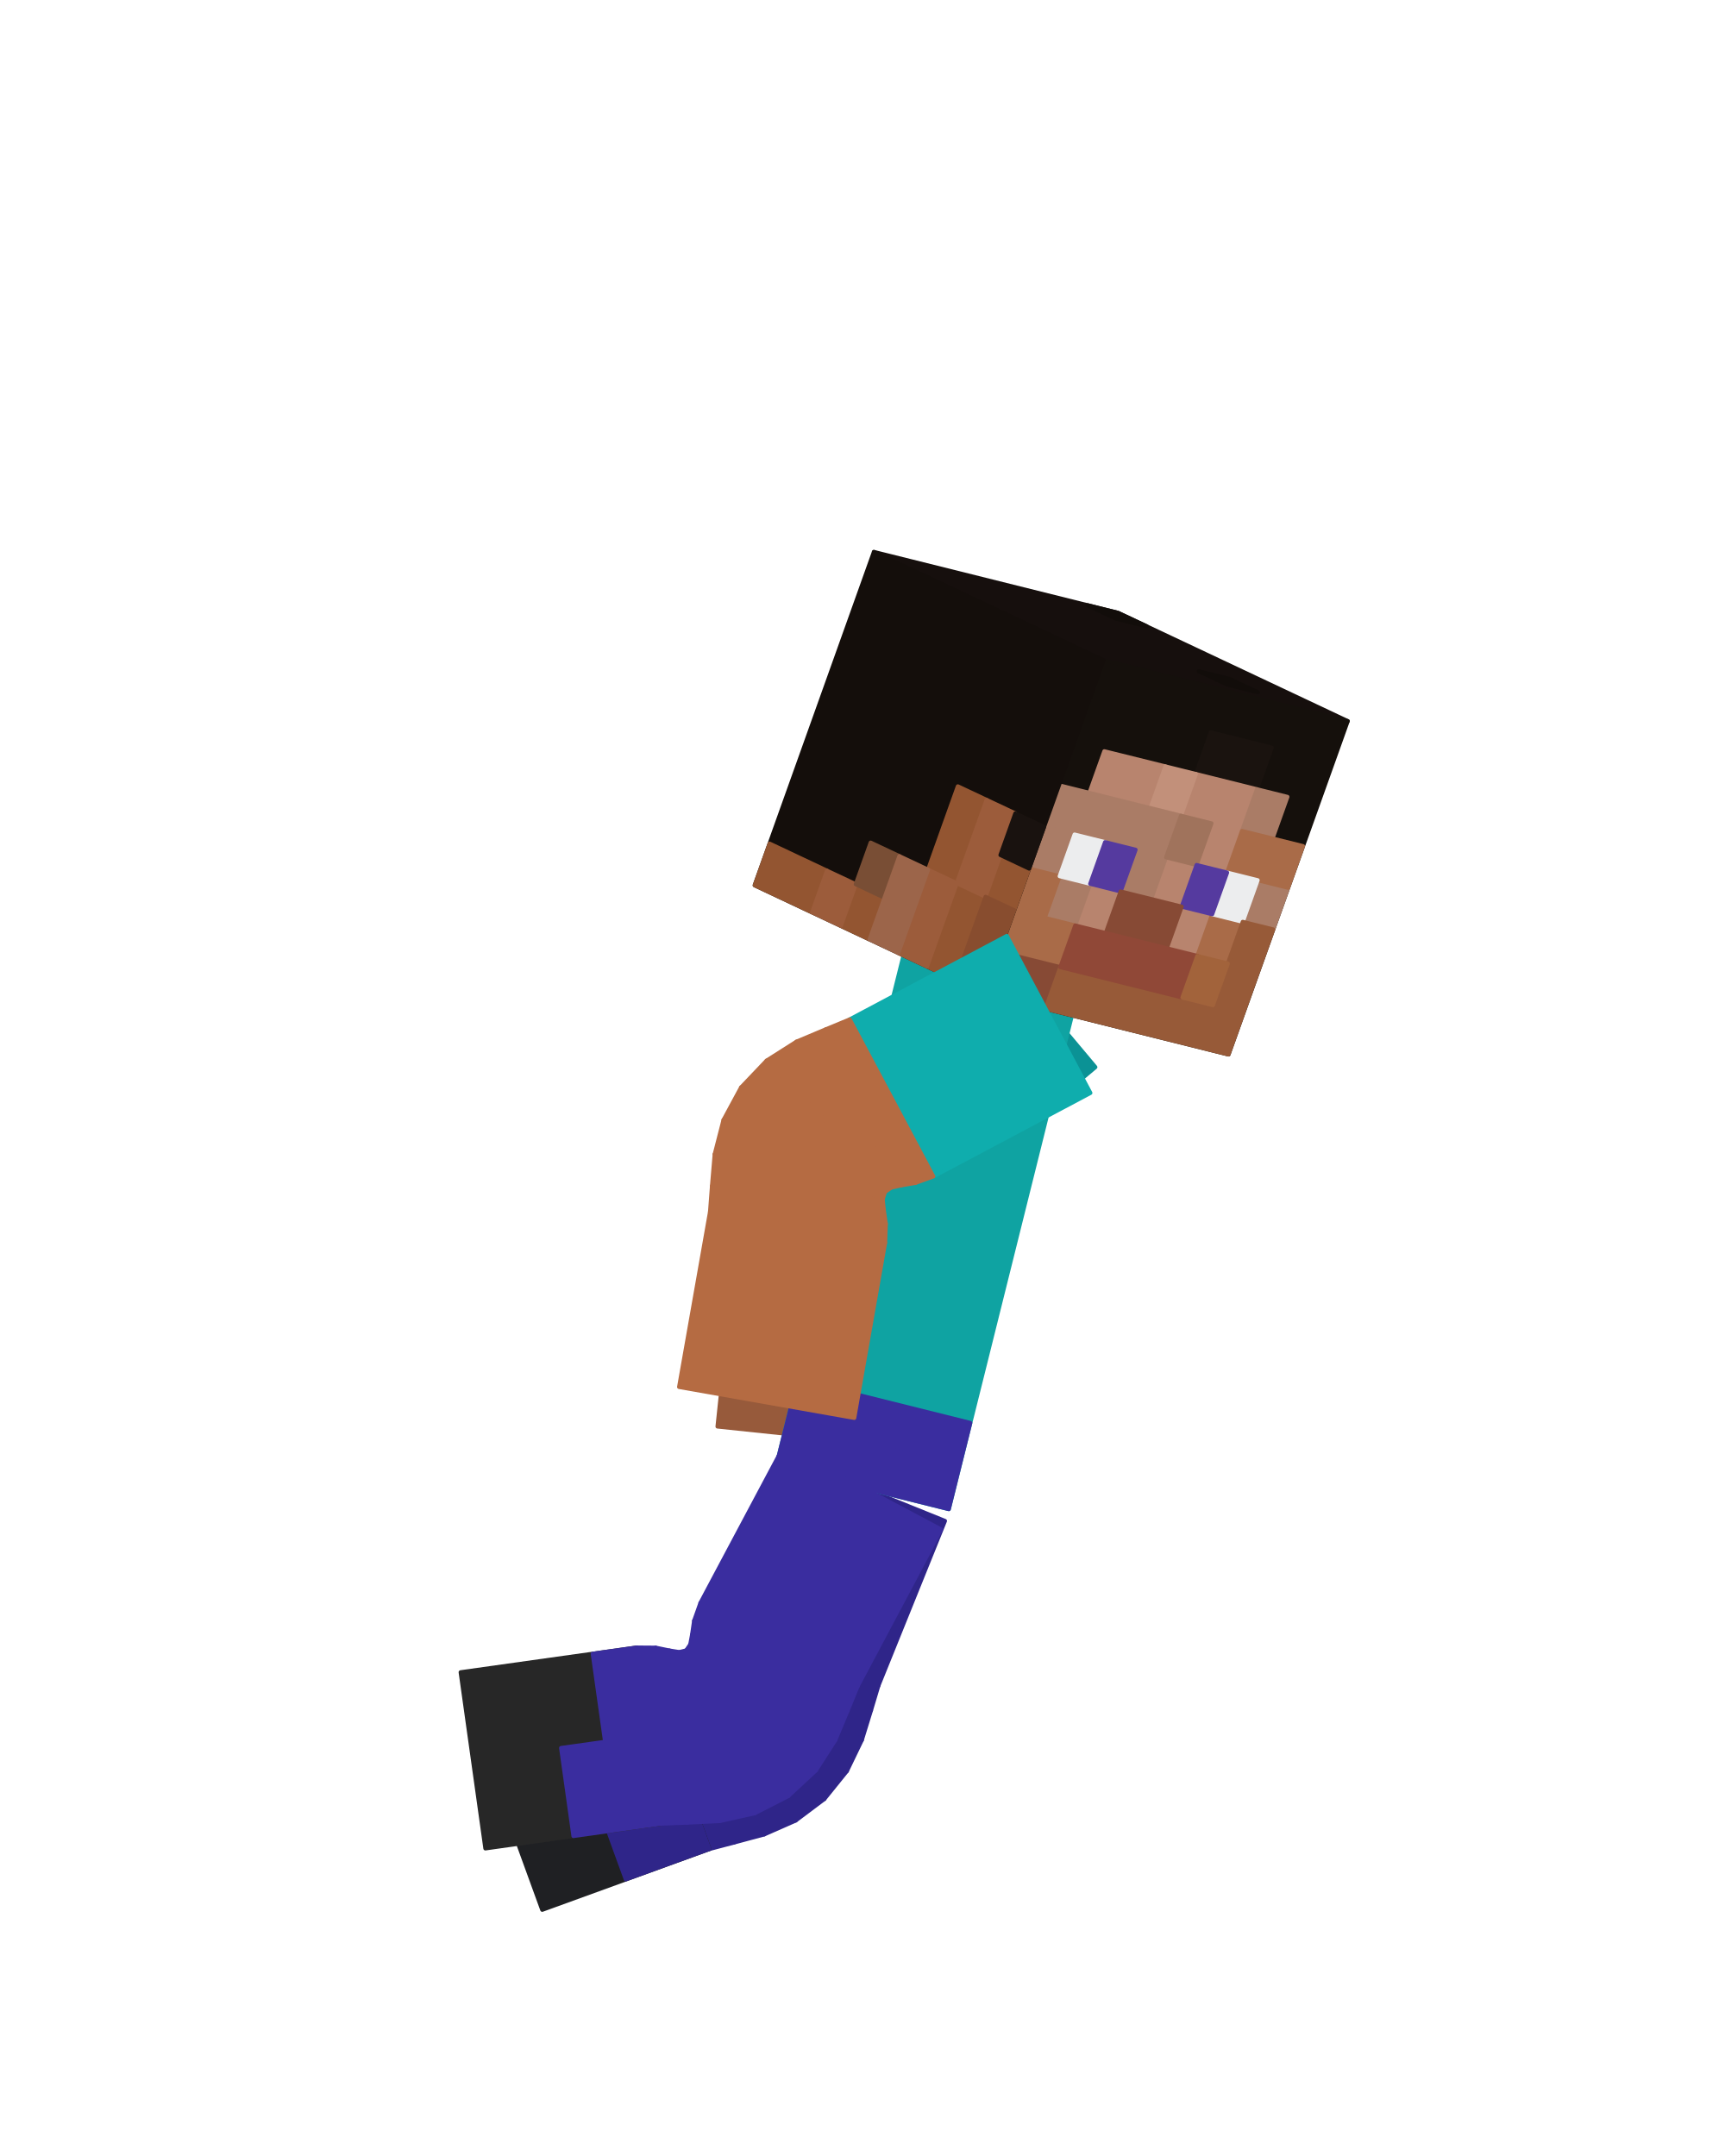
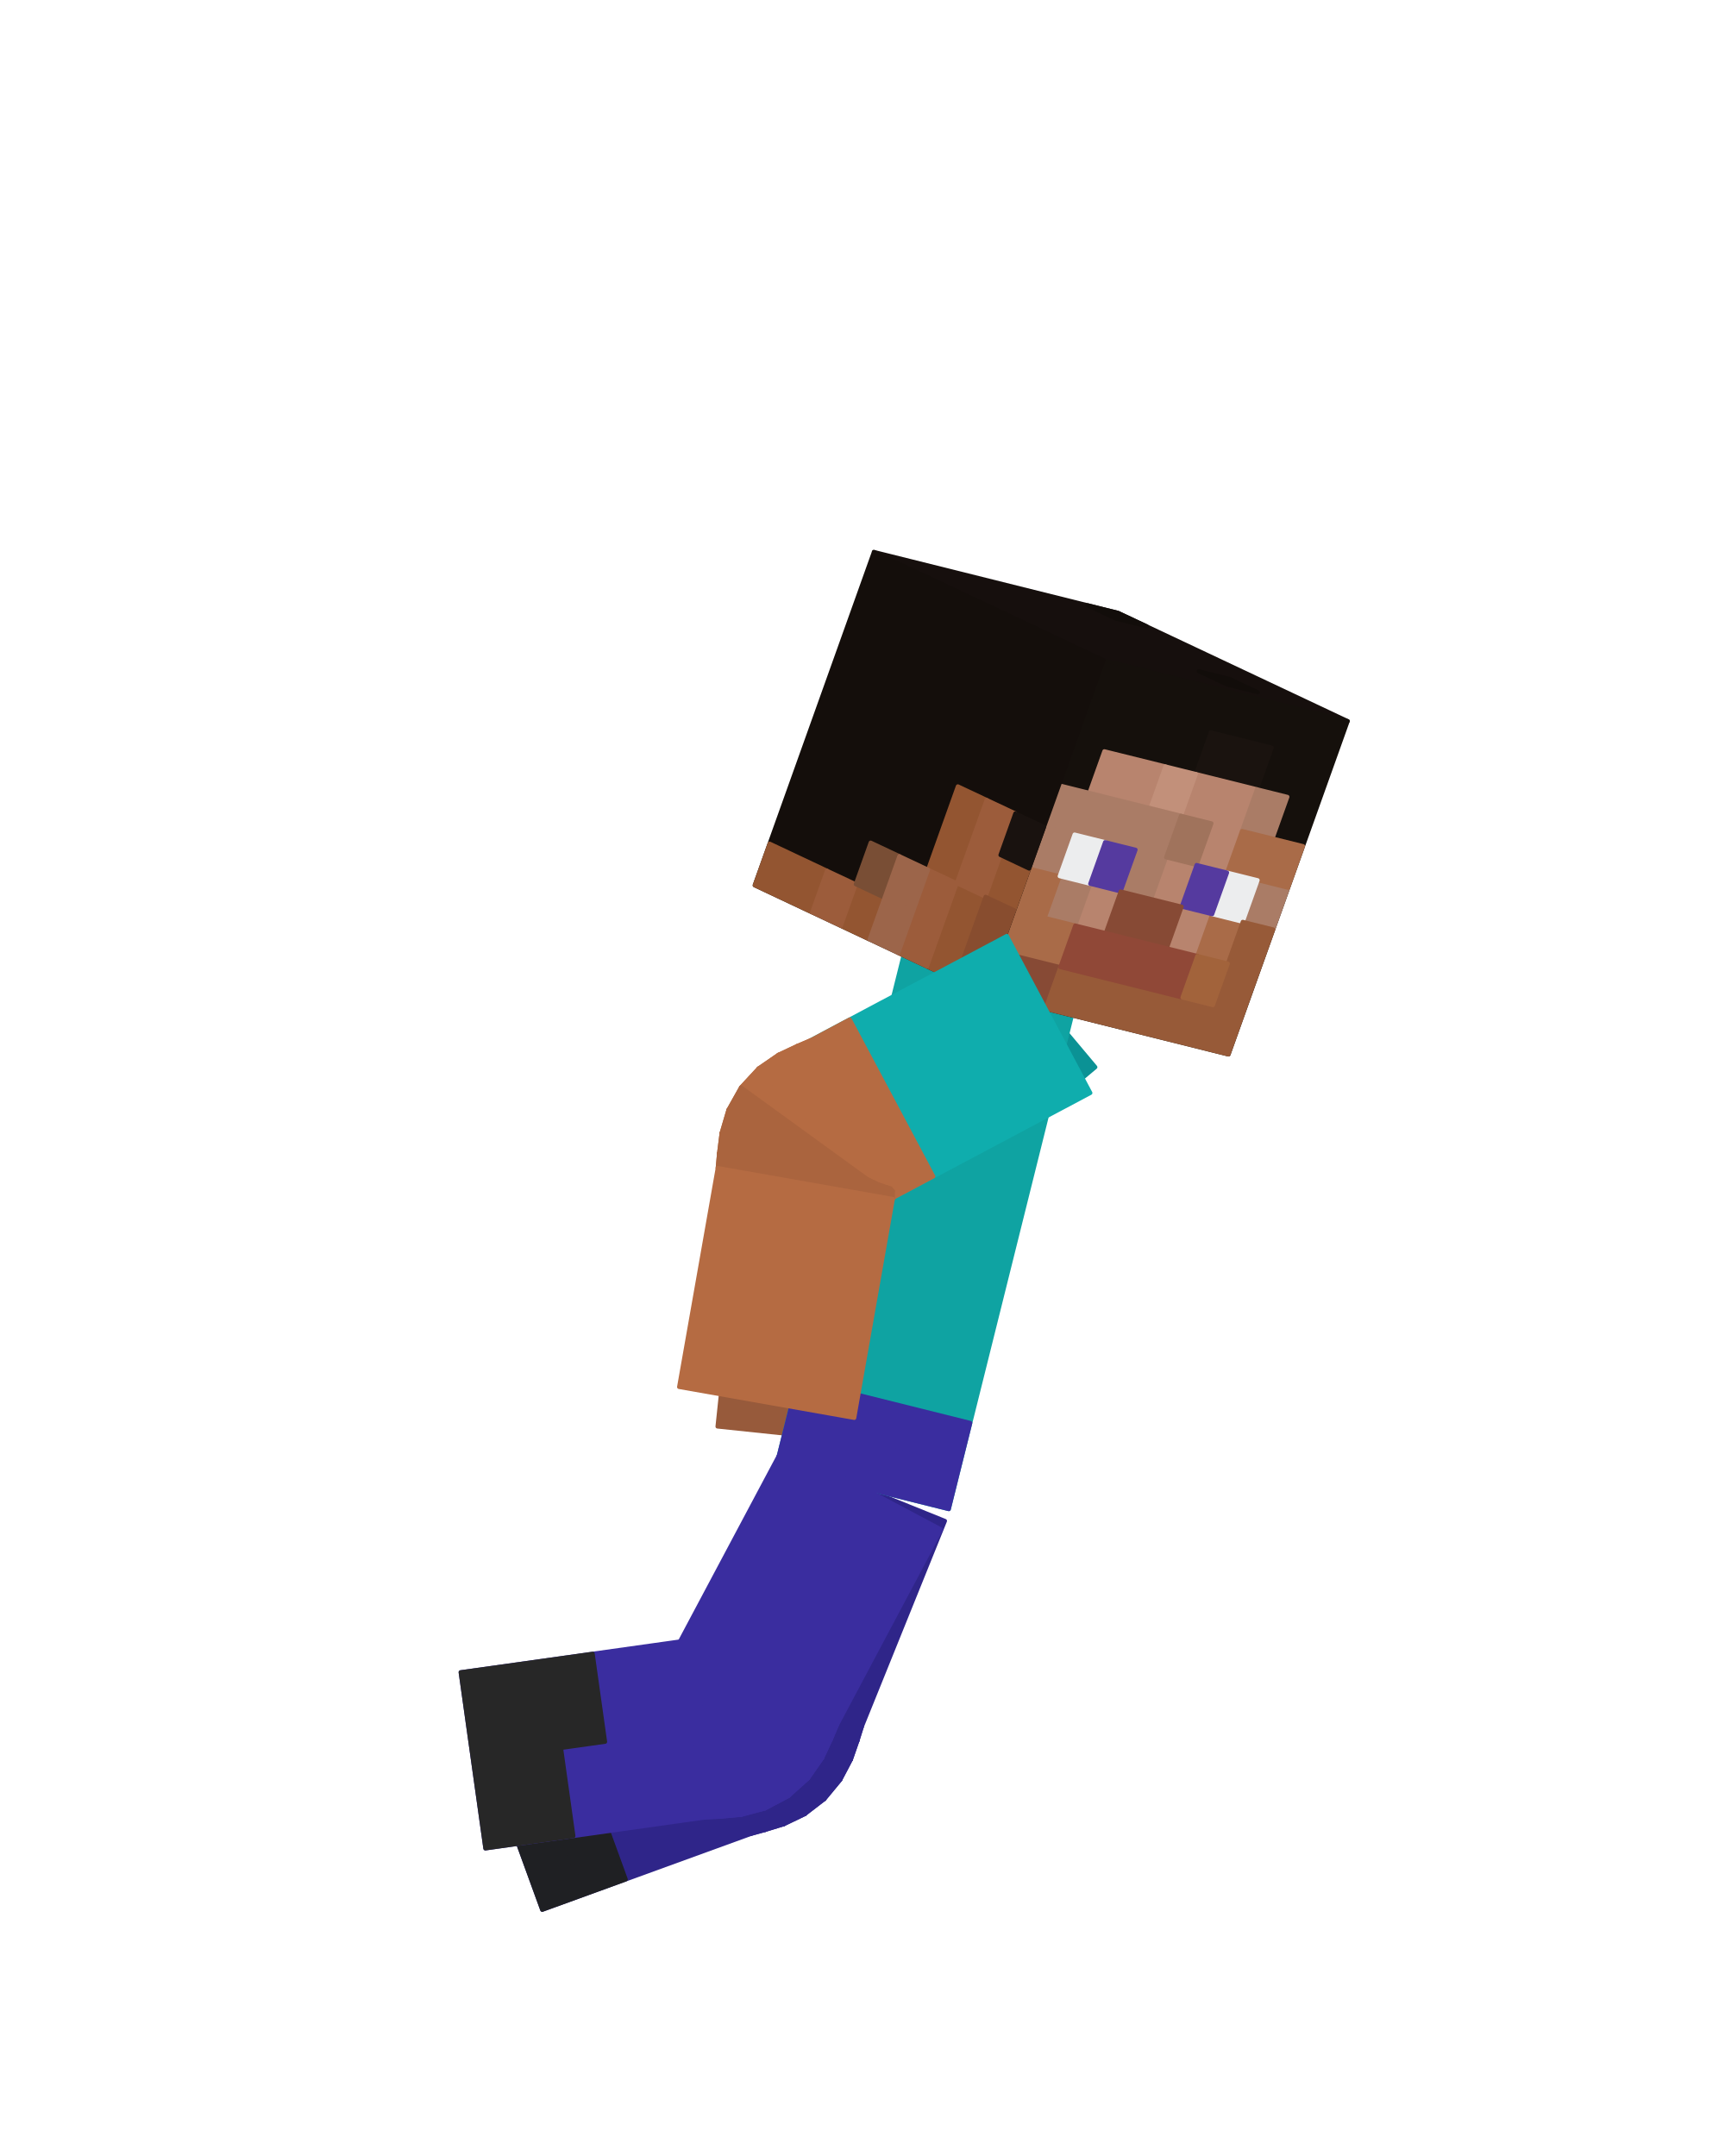
<svg xmlns="http://www.w3.org/2000/svg" viewBox="0 0 256 320" width="256" height="320" role="img" aria-labelledby="jump-crouch-title">
  <g id="steve">
    <g id="arm-left" aria-label="Left upper arm">
      <g class="face" data-face="nx">
-         <path fill="#0b9295" stroke="#0b9295" stroke-width=".6" stroke-linejoin="round" d="M145.59 138.16L162.56 158.39L142.34 175.36L125.37 155.13Z" />
+         <path fill="#0b9295" stroke="#0b9295" stroke-width=".6" stroke-linejoin="round" d="M145.59 138.16L162.56 158.39L137.28 179.6L120.31 159.38Z" />
+         <path fill="#975a3b" stroke="#975a3b" stroke-width=".6" stroke-linejoin="round" d="M125.37 155.13L142.34 175.36L137.28 179.6L120.31 159.38Z" />
      </g>
    </g>
    <g id="elbow-left" aria-label="Left elbow">
      <g class="face" data-face="px">
-         <path fill="#975a3b" stroke="#975a3b" stroke-width=".6" stroke-linejoin="round" d="M142.34 175.36L125.37 155.13L122.3 157.29L139.93 176.95Z" />
-       </g>
-       <g class="face" data-face="px">
-         <path fill="#975a3b" stroke="#975a3b" stroke-width=".6" stroke-linejoin="round" d="M139.93 176.95L122.3 157.29L118.62 159.89L137.89 177.94Z" />
-       </g>
-       <g class="face" data-face="px">
-         <path fill="#975a3b" stroke="#975a3b" stroke-width=".6" stroke-linejoin="round" d="M137.89 177.94L118.62 159.89L115.02 163.29L136.36 178.84Z" />
-       </g>
-       <g class="face" data-face="px">
-         <path fill="#975a3b" stroke="#975a3b" stroke-width=".6" stroke-linejoin="round" d="M136.36 178.84L115.02 163.29L112.09 167.53L135.4 179.93Z" />
-       </g>
-       <g class="face" data-face="px">
-         <path fill="#8d5437" stroke="#8d5437" stroke-width=".6" stroke-linejoin="round" d="M135.4 179.93L112.09 167.53L110.21 172.33L135.03 181.33Z" />
-       </g>
-       <g class="face" data-face="px">
-         <path fill="#8d5437" stroke="#8d5437" stroke-width=".6" stroke-linejoin="round" d="M135.03 181.33L110.21 172.33L109.4 177.22L135.14 183.11Z" />
-       </g>
-       <g class="face" data-face="px">
-         <path fill="#975a3b" stroke="#975a3b" stroke-width=".6" stroke-linejoin="round" d="M135.14 183.11L109.4 177.22L109.31 181.72L135.46 185.35Z" />
-       </g>
-       <g class="face" data-face="px">
-         <path fill="#975a3b" stroke="#975a3b" stroke-width=".6" stroke-linejoin="round" d="M135.46 185.35L109.31 181.72L109.24 185.48L135.49 188.24Z" />
+         <path fill="#975a3b" stroke="#975a3b" stroke-width=".6" stroke-linejoin="round" d="M137.28 179.6L120.31 159.38L118.61 160.6L136.24 180.25Z" />
+       </g>
+       <g class="face" data-face="px">
+         <path fill="#975a3b" stroke="#975a3b" stroke-width=".6" stroke-linejoin="round" d="M136.24 180.25L118.61 160.6L116.36 162.3L135.63 180.34Z" />
+       </g>
+       <g class="face" data-face="px">
+         <path fill="#975a3b" stroke="#975a3b" stroke-width=".6" stroke-linejoin="round" d="M135.63 180.34L116.36 162.3L114.05 164.62L135.38 180.17Z" />
+       </g>
+       <g class="face" data-face="px">
+         <path fill="#975a3b" stroke="#975a3b" stroke-width=".6" stroke-linejoin="round" d="M135.38 180.17L135.4 179.93L112.09 167.53L114.05 164.62Z" />
+       </g>
+       <g class="face" data-face="px">
+         <path fill="#8d5437" stroke="#8d5437" stroke-width=".6" stroke-linejoin="round" d="M135.4 179.93L135.59 179.78L110.77 170.78L112.09 167.53Z" />
+       </g>
+       <g class="face" data-face="px">
+         <path fill="#8d5437" stroke="#8d5437" stroke-width=".6" stroke-linejoin="round" d="M135.59 179.78L110.77 170.78L110.14 174.01L135.88 179.89Z" />
+       </g>
+       <g class="face" data-face="px">
+         <path fill="#8d5437" stroke="#8d5437" stroke-width=".6" stroke-linejoin="round" d="M135.88 179.89L110.14 174.01L109.99 176.82L136.14 180.45Z" />
+       </g>
+       <g class="face" data-face="px">
+         <path fill="#8d5437" stroke="#8d5437" stroke-width=".6" stroke-linejoin="round" d="M136.14 180.45L109.99 176.82L109.93 178.91L136.18 181.67Z" />
+       </g>
+       <g class="face" data-face="nx">
+         <path fill="#975a3b" stroke="#975a3b" stroke-width=".6" stroke-linejoin="round" d="M120.31 159.38L118.61 160.6L136.24 180.25L137.28 179.6Z" />
+       </g>
+       <g class="face" data-face="nx">
+         <path fill="#975a3b" stroke="#975a3b" stroke-width=".6" stroke-linejoin="round" d="M118.61 160.6L116.36 162.3L135.63 180.34L136.24 180.25Z" />
+       </g>
+       <g class="face" data-face="nx">
+         <path fill="#975a3b" stroke="#975a3b" stroke-width=".6" stroke-linejoin="round" d="M116.36 162.3L114.05 164.62L135.38 180.17L135.63 180.34Z" />
+       </g>
+       <g class="face" data-face="nx">
+         <path fill="#975a3b" stroke="#975a3b" stroke-width=".6" stroke-linejoin="round" d="M114.05 164.62L112.09 167.53L135.4 179.93L135.38 180.17Z" />
+       </g>
+       <g class="face" data-face="nx">
+         <path fill="#975a3b" stroke="#975a3b" stroke-width=".6" stroke-linejoin="round" d="M112.09 167.53L110.77 170.78L135.59 179.78L135.4 179.93Z" />
+       </g>
+       <g class="face" data-face="nx">
+         <path fill="#975a3b" stroke="#975a3b" stroke-width=".6" stroke-linejoin="round" d="M110.77 170.78L110.14 174.01L135.88 179.89L135.59 179.78Z" />
+       </g>
+       <g class="face" data-face="nx">
+         <path fill="#975a3b" stroke="#975a3b" stroke-width=".6" stroke-linejoin="round" d="M110.14 174.01L109.99 176.82L136.14 180.45L135.88 179.89Z" />
+       </g>
+       <g class="face" data-face="nx">
+         <path fill="#975a3b" stroke="#975a3b" stroke-width=".6" stroke-linejoin="round" d="M109.99 176.82L109.93 178.91L136.18 181.67L136.14 180.45Z" />
      </g>
    </g>
    <g id="forearm-left" aria-label="Left forearm">
      <g class="face" data-face="nx">
-         <path fill="#975a3b" stroke="#975a3b" stroke-width=".6" stroke-linejoin="round" d="M109.24 185.48L135.49 188.24L132.73 214.49L106.48 211.73Z" />
+         <path fill="#975a3b" stroke="#975a3b" stroke-width=".6" stroke-linejoin="round" d="M109.93 178.91L136.18 181.67L132.73 214.49L106.48 211.73Z" />
      </g>
    </g>
    <g id="leg-left" aria-label="Left thigh">
      <g class="face" data-face="nx">
-         <path fill="#2f2589" stroke="#2f2589" stroke-width=".6" stroke-linejoin="round" d="M115.76 215.86L140.24 225.74L130.35 250.22L105.87 240.33Z" />
+         <path fill="#2f2589" stroke="#2f2589" stroke-width=".6" stroke-linejoin="round" d="M115.76 215.86L140.24 225.74L127.88 256.34L103.4 246.45Z" />
      </g>
    </g>
    <g id="knee-left" aria-label="Left knee">
      <g class="face" data-face="px">
-         <path fill="#2f2589" stroke="#2f2589" stroke-width=".6" stroke-linejoin="round" d="M130.35 250.22L105.87 240.33L105.15 243.09L129.26 253.86Z" />
-       </g>
-       <g class="face" data-face="px">
-         <path fill="#2f2589" stroke="#2f2589" stroke-width=".6" stroke-linejoin="round" d="M129.26 253.86L105.15 243.09L104.93 245.27L127.9 258.27Z" />
-       </g>
-       <g class="face" data-face="px">
-         <path fill="#2f2589" stroke="#2f2589" stroke-width=".6" stroke-linejoin="round" d="M127.9 258.27L104.93 245.27L104.64 246.91L125.68 262.87Z" />
-       </g>
-       <g class="face" data-face="px">
-         <path fill="#2f2589" stroke="#2f2589" stroke-width=".6" stroke-linejoin="round" d="M125.68 262.87L104.64 246.91L104 248.02L122.34 267.01Z" />
-       </g>
-       <g class="face" data-face="px">
-         <path fill="#2f2589" stroke="#2f2589" stroke-width=".6" stroke-linejoin="round" d="M122.34 267.01L104 248.02L102.86 248.63L118.08 270.21Z" />
-       </g>
-       <g class="face" data-face="px">
-         <path fill="#2f2589" stroke="#2f2589" stroke-width=".6" stroke-linejoin="round" d="M118.08 270.21L102.86 248.63L101.22 248.86L113.41 272.27Z" />
-       </g>
-       <g class="face" data-face="px">
-         <path fill="#2f2589" stroke="#2f2589" stroke-width=".6" stroke-linejoin="round" d="M113.41 272.27L101.22 248.86L99.03 249L108.95 273.47Z" />
-       </g>
-       <g class="face" data-face="px">
-         <path fill="#2f2589" stroke="#2f2589" stroke-width=".6" stroke-linejoin="round" d="M108.95 273.47L99.03 249L96.25 249.63L105.28 274.44Z" />
+         <path fill="#2f2589" stroke="#2f2589" stroke-width=".6" stroke-linejoin="round" d="M127.88 256.34L103.4 246.45L103.13 247.61L127.24 258.38Z" />
+       </g>
+       <g class="face" data-face="px">
+         <path fill="#2f2589" stroke="#2f2589" stroke-width=".6" stroke-linejoin="round" d="M127.24 258.38L103.13 247.61L103.3 248.14L126.28 261.14Z" />
+       </g>
+       <g class="face" data-face="px">
+         <path fill="#2f2589" stroke="#2f2589" stroke-width=".6" stroke-linejoin="round" d="M126.28 261.14L103.3 248.14L103.65 248.22L124.68 264.18Z" />
+       </g>
+       <g class="face" data-face="px">
+         <path fill="#2f2589" stroke="#2f2589" stroke-width=".6" stroke-linejoin="round" d="M124.68 264.18L103.65 248.22L104 248.02L122.34 267.01Z" />
+       </g>
+       <g class="face" data-face="px">
+         <path fill="#2f2589" stroke="#2f2589" stroke-width=".6" stroke-linejoin="round" d="M122.34 267.01L104 248.02L104.21 247.68L119.42 269.26Z" />
+       </g>
+       <g class="face" data-face="px">
+         <path fill="#2f2589" stroke="#2f2589" stroke-width=".6" stroke-linejoin="round" d="M119.42 269.26L104.21 247.68L104.14 247.33L116.33 270.75Z" />
+       </g>
+       <g class="face" data-face="px">
+         <path fill="#2f2589" stroke="#2f2589" stroke-width=".6" stroke-linejoin="round" d="M116.33 270.75L104.14 247.33L103.62 247.14L113.54 271.61Z" />
+       </g>
+       <g class="face" data-face="px">
+         <path fill="#2f2589" stroke="#2f2589" stroke-width=".6" stroke-linejoin="round" d="M113.54 271.61L103.62 247.14L102.45 247.37L111.48 272.18Z" />
+       </g>
+       <g class="face" data-face="nx">
+         <path fill="#2f2589" stroke="#2f2589" stroke-width=".6" stroke-linejoin="round" d="M103.62 247.14L102.45 247.37L111.48 272.18L113.54 271.61Z" />
+       </g>
+       <g class="face" data-face="nx">
+         <path fill="#2f2589" stroke="#2f2589" stroke-width=".6" stroke-linejoin="round" d="M104.14 247.33L103.62 247.14L113.54 271.61L116.33 270.75Z" />
+       </g>
+       <g class="face" data-face="nx">
+         <path fill="#2f2589" stroke="#2f2589" stroke-width=".6" stroke-linejoin="round" d="M104.21 247.68L119.42 269.26L116.33 270.75L104.14 247.33Z" />
+       </g>
+       <g class="face" data-face="nx">
+         <path fill="#2f2589" stroke="#2f2589" stroke-width=".6" stroke-linejoin="round" d="M104 248.02L122.34 267.01L119.42 269.26L104.21 247.68Z" />
+       </g>
+       <g class="face" data-face="nx">
+         <path fill="#2f2589" stroke="#2f2589" stroke-width=".6" stroke-linejoin="round" d="M103.65 248.22L124.68 264.18L122.34 267.01L104 248.02Z" />
+       </g>
+       <g class="face" data-face="nx">
+         <path fill="#2f2589" stroke="#2f2589" stroke-width=".6" stroke-linejoin="round" d="M103.3 248.14L126.28 261.14L124.68 264.18L103.65 248.22Z" />
+       </g>
+       <g class="face" data-face="nx">
+         <path fill="#2f2589" stroke="#2f2589" stroke-width=".6" stroke-linejoin="round" d="M103.13 247.61L103.3 248.14L126.28 261.14L127.24 258.38Z" />
+       </g>
+       <g class="face" data-face="nx">
+         <path fill="#2f2589" stroke="#2f2589" stroke-width=".6" stroke-linejoin="round" d="M103.4 246.45L103.13 247.61L127.24 258.38L127.88 256.34Z" />
      </g>
    </g>
    <g id="shin-left" aria-label="Left shin">
      <g class="face" data-face="nx">
-         <path fill="#1f2023" stroke="#1f2023" stroke-width=".6" stroke-linejoin="round" d="M96.25 249.63L105.28 274.44L80.47 283.46L71.44 258.66Z" />
-         <path fill="#2f2589" stroke="#2f2589" stroke-width=".6" stroke-linejoin="round" d="M96.25 249.63L105.28 274.44L99.07 276.69L90.04 251.88ZM94.56 264.29L99.07 276.69L92.87 278.95L88.36 266.55Z" />
+         <path fill="#2f2589" stroke="#2f2589" stroke-width=".6" stroke-linejoin="round" d="M102.45 247.37L111.48 272.18L80.47 283.46L71.44 258.66Z" />
+         <path fill="#1f2023" stroke="#1f2023" stroke-width=".6" stroke-linejoin="round" d="M90.04 251.88L94.56 264.29L88.36 266.55L83.84 254.14ZM83.84 254.14L92.87 278.95L86.67 281.21L77.64 256.4ZM77.64 256.4L86.67 281.21L80.47 283.46L71.44 258.66Z" />
      </g>
    </g>
    <g id="torso" aria-label="Torso">
      <g class="face" data-face="nx">
        <path fill="#0fa3a2" stroke="#0fa3a2" stroke-width=".6" stroke-linejoin="round" d="M134.35 140.76L159.97 147.15L140.81 223.99L115.19 217.61Z" />
        <path fill="#3a2d9f" stroke="#3a2d9f" stroke-width=".6" stroke-linejoin="round" d="M118.39 204.8L144 211.19L142.4 217.59L116.79 211.2ZM116.79 211.2L142.4 217.59L140.81 223.99L115.19 217.61Z" />
      </g>
    </g>
    <g id="head" aria-label="Head">
      <g class="face" data-face="top">
        <path fill="#160f0d" stroke="#160f0d" stroke-width=".6" stroke-linejoin="round" d="M129.69 81.92L165.92 90.96L200.01 107.03L163.79 98Z" />
        <path fill="#120d0a" stroke="#120d0a" stroke-width=".6" stroke-linejoin="round" d="M161.39 89.83L165.92 90.96L170.18 92.96L165.65 91.84ZM177.9 99.62L182.43 100.75L186.69 102.76L182.17 101.63Z" />
      </g>
      <g class="face" data-face="front">
        <path fill="#15100c" stroke="#15100c" stroke-width=".6" stroke-linejoin="round" d="M163.79 98L200.01 107.03L182.32 156.51L146.1 147.47Z" />
        <path fill="#1a130f" stroke="#1a130f" stroke-width=".6" stroke-linejoin="round" d="M179.69 108.7L188.74 110.96L186.53 117.14L177.48 114.88Z" />
        <path fill="#b8846e" stroke="#b8846e" stroke-width=".6" stroke-linejoin="round" d="M163.89 111.5L172.95 113.75L170.74 119.94L161.68 117.68ZM177.48 114.88L186.53 117.14L184.32 123.33L175.26 121.07ZM179.79 122.2L184.32 123.33L182.11 129.51L177.58 128.38ZM173.05 127.25L177.58 128.38L175.37 134.57L170.84 133.44ZM161.79 131.18L166.31 132.31L164.1 138.49L159.57 137.36ZM175.37 134.57L179.9 135.69L177.69 141.88L173.16 140.75Z" />
        <path fill="#c2907a" stroke="#c2907a" stroke-width=".6" stroke-linejoin="round" d="M172.95 113.75L177.48 114.88L175.26 121.07L170.74 119.94Z" />
        <path fill="#aa7c66" stroke="#aa7c66" stroke-width=".6" stroke-linejoin="round" d="M186.53 117.14L191.06 118.27L188.85 124.45L184.32 123.33ZM157.15 116.55L175.26 121.07L173.05 127.25L154.94 122.74ZM154.94 122.74L159.47 123.86L157.26 130.05L152.73 128.92ZM168.53 126.12L173.05 127.25L170.84 133.44L166.31 132.31ZM186.64 130.64L191.17 131.77L188.96 137.95L184.43 136.82ZM157.26 130.05L161.79 131.18L159.57 137.36L155.05 136.23Z" />
        <path fill="#a0735c" stroke="#a0735c" stroke-width=".6" stroke-linejoin="round" d="M175.26 121.07L179.79 122.2L177.58 128.38L173.05 127.25Z" />
        <path fill="#a96b48" stroke="#a96b48" stroke-width=".6" stroke-linejoin="round" d="M184.32 123.33L193.38 125.58L191.17 131.77L182.11 129.51ZM152.73 128.92L157.26 130.05L155.05 136.23L150.52 135.1ZM179.9 135.69L184.43 136.82L182.22 143.01L177.69 141.88ZM150.52 135.1L159.57 137.36L157.36 143.55L148.31 141.29Z" />
        <path fill="#ecedee" stroke="#ecedee" stroke-width=".6" stroke-linejoin="round" d="M159.47 123.86L164 124.99L161.79 131.18L157.26 130.05ZM182.11 129.51L186.64 130.64L184.43 136.82L179.9 135.69Z" />
        <path fill="#553a9f" stroke="#553a9f" stroke-width=".6" stroke-linejoin="round" d="M164 124.99L168.53 126.12L166.31 132.31L161.79 131.18ZM177.58 128.38L182.11 129.51L179.9 135.69L175.37 134.57Z" />
        <path fill="#874a35" stroke="#874a35" stroke-width=".6" stroke-linejoin="round" d="M166.31 132.31L175.37 134.57L173.16 140.75L164.1 138.49ZM148.31 141.29L157.36 143.55L155.15 149.73L146.1 147.47Z" />
        <path fill="#975a38" stroke="#975a38" stroke-width=".6" stroke-linejoin="round" d="M184.43 136.82L188.96 137.95L186.74 144.14L182.22 143.01ZM182.22 143.01L186.74 144.14L184.53 150.32L180 149.19ZM157.36 143.55L184.53 150.32L182.32 156.51L155.15 149.73Z" />
        <path fill="#904837" stroke="#904837" stroke-width=".6" stroke-linejoin="round" d="M159.57 137.36L177.69 141.88L175.48 148.06L157.36 143.55Z" />
        <path fill="#a2633b" stroke="#a2633b" stroke-width=".6" stroke-linejoin="round" d="M177.69 141.88L182.22 143.01L180 149.19L175.48 148.06Z" />
      </g>
      <g class="face" data-face="nx">
        <path fill="#140e0b" stroke="#140e0b" stroke-width=".6" stroke-linejoin="round" d="M129.69 81.92L163.79 98L146.1 147.47L112 131.4Z" />
        <path fill="#935531" stroke="#935531" stroke-width=".6" stroke-linejoin="round" d="M142.15 116.71L146.42 118.72L144.21 124.9L139.94 122.89ZM139.94 122.89L144.21 124.9L141.99 131.09L137.73 129.08ZM148.47 126.91L152.73 128.92L150.52 135.1L146.26 133.1ZM141.99 131.09L146.26 133.1L144.04 139.28L139.78 137.27ZM114.21 125.21L122.73 129.23L120.52 135.42L112 131.4ZM127 131.24L131.26 133.25L129.05 139.44L124.79 137.43ZM139.78 137.27L144.04 139.28L141.83 145.46L137.57 143.46Z" />
        <path fill="#9c5c3b" stroke="#9c5c3b" stroke-width=".6" stroke-linejoin="round" d="M146.42 118.72L150.68 120.73L148.47 126.91L144.21 124.9ZM144.21 124.9L148.47 126.91L146.26 133.1L141.99 131.09ZM137.73 129.08L141.99 131.09L139.78 137.27L135.52 135.26ZM122.73 129.23L127 131.24L124.79 137.43L120.52 135.42ZM135.52 135.26L139.78 137.27L137.57 143.46L133.31 141.45Z" />
        <path fill="#19120f" stroke="#19120f" stroke-width=".6" stroke-linejoin="round" d="M150.68 120.73L154.94 122.74L152.73 128.92L148.47 126.91Z" />
        <path fill="#794e35" stroke="#794e35" stroke-width=".6" stroke-linejoin="round" d="M129.21 125.06L133.47 127.07L131.26 133.25L127 131.24Z" />
        <path fill="#9c654a" stroke="#9c654a" stroke-width=".6" stroke-linejoin="round" d="M133.47 127.07L137.73 129.08L135.52 135.26L131.26 133.25ZM131.26 133.25L135.52 135.26L133.31 141.45L129.05 139.44Z" />
        <path fill="#884d2f" stroke="#884d2f" stroke-width=".6" stroke-linejoin="round" d="M146.26 133.1L150.52 135.1L148.31 141.29L144.04 139.28ZM144.04 139.28L148.31 141.29L146.1 147.47L141.83 145.46Z" />
      </g>
    </g>
    <g id="shin-right" aria-label="Right shin">
      <g class="face" data-face="nx">
-         <path fill="#272727" stroke="#272727" stroke-width=".6" stroke-linejoin="round" d="M94.5 244.53L98.17 270.67L72.03 274.35L68.36 248.2Z" />
-         <path fill="#3a2d9f" stroke="#3a2d9f" stroke-width=".6" stroke-linejoin="round" d="M94.5 244.53L98.17 270.67L91.64 271.59L87.96 245.45ZM89.8 258.52L91.64 271.59L85.1 272.51L83.27 259.44Z" />
+         <path fill="#3a2d9f" stroke="#3a2d9f" stroke-width=".6" stroke-linejoin="round" d="M101.04 243.61L104.71 269.75L72.03 274.35L68.36 248.2Z" />
+         <path fill="#272727" stroke="#272727" stroke-width=".6" stroke-linejoin="round" d="M87.96 245.45L89.8 258.52L83.27 259.44L81.43 246.37ZM81.43 246.37L85.1 272.51L78.57 273.43L74.89 247.29ZM74.89 247.29L78.57 273.43L72.03 274.35L68.36 248.2Z" />
      </g>
    </g>
    <g id="leg-right" aria-label="Right thigh">
      <g class="face" data-face="nx">
-         <path fill="#3a2d9f" stroke="#3a2d9f" stroke-width=".6" stroke-linejoin="round" d="M116.35 214.6L139.65 227L127.26 250.31L103.95 237.91Z" />
+         <path fill="#3a2d9f" stroke="#3a2d9f" stroke-width=".6" stroke-linejoin="round" d="M116.35 214.6L139.65 227L124.16 256.13L100.85 243.74Z" />
      </g>
    </g>
    <g id="knee-right" aria-label="Right knee">
      <g class="face" data-face="px">
-         <path fill="#3a2d9f" stroke="#3a2d9f" stroke-width=".6" stroke-linejoin="round" d="M102.03 270.52L97.3 244.55L94.5 244.53L98.17 270.67Z" />
-       </g>
-       <g class="face" data-face="px">
-         <path fill="#3a2d9f" stroke="#3a2d9f" stroke-width=".6" stroke-linejoin="round" d="M106.81 270.29L99.34 244.97L97.3 244.55L102.03 270.52Z" />
-       </g>
-       <g class="face" data-face="px">
-         <path fill="#3a2d9f" stroke="#3a2d9f" stroke-width=".6" stroke-linejoin="round" d="M112.02 269.12L100.82 245.21L99.34 244.97L106.81 270.29Z" />
-       </g>
-       <g class="face" data-face="px">
-         <path fill="#3a2d9f" stroke="#3a2d9f" stroke-width=".6" stroke-linejoin="round" d="M116.98 266.58L101.84 244.95L100.82 245.21L112.02 269.12Z" />
-       </g>
-       <g class="face" data-face="px">
-         <path fill="#3a2d9f" stroke="#3a2d9f" stroke-width=".6" stroke-linejoin="round" d="M121.07 262.78L102.43 244.09L101.84 244.95L116.98 266.58Z" />
-       </g>
-       <g class="face" data-face="px">
-         <path fill="#3a2d9f" stroke="#3a2d9f" stroke-width=".6" stroke-linejoin="round" d="M123.95 258.3L102.71 242.61L102.43 244.09L121.07 262.78Z" />
-       </g>
-       <g class="face" data-face="px">
-         <path fill="#3a2d9f" stroke="#3a2d9f" stroke-width=".6" stroke-linejoin="round" d="M125.8 253.88L103.01 240.56L102.71 242.61L123.95 258.3Z" />
-       </g>
-       <g class="face" data-face="px">
-         <path fill="#3a2d9f" stroke="#3a2d9f" stroke-width=".6" stroke-linejoin="round" d="M127.26 250.31L103.95 237.91L103.01 240.56L125.8 253.88Z" />
+         <path fill="#3a2d9f" stroke="#3a2d9f" stroke-width=".6" stroke-linejoin="round" d="M106.9 269.64L102.17 243.67L101.04 243.61L104.71 269.75Z" />
+       </g>
+       <g class="face" data-face="px">
+         <path fill="#3a2d9f" stroke="#3a2d9f" stroke-width=".6" stroke-linejoin="round" d="M109.98 269.36L102.51 244.04L102.17 243.67L106.9 269.64Z" />
+       </g>
+       <g class="face" data-face="px">
+         <path fill="#3a2d9f" stroke="#3a2d9f" stroke-width=".6" stroke-linejoin="round" d="M113.51 268.42L102.32 244.51L102.51 244.04L109.98 269.36Z" />
+       </g>
+       <g class="face" data-face="px">
+         <path fill="#3a2d9f" stroke="#3a2d9f" stroke-width=".6" stroke-linejoin="round" d="M116.98 266.58L101.84 244.95L102.32 244.51L113.51 268.42Z" />
+       </g>
+       <g class="face" data-face="px">
+         <path fill="#3a2d9f" stroke="#3a2d9f" stroke-width=".6" stroke-linejoin="round" d="M119.9 263.95L101.26 245.25L101.84 244.95L116.98 266.58Z" />
+       </g>
+       <g class="face" data-face="px">
+         <path fill="#3a2d9f" stroke="#3a2d9f" stroke-width=".6" stroke-linejoin="round" d="M121.99 260.95L100.75 245.27L101.26 245.25L119.9 263.95Z" />
+       </g>
+       <g class="face" data-face="px">
+         <path fill="#3a2d9f" stroke="#3a2d9f" stroke-width=".6" stroke-linejoin="round" d="M123.3 258.16L100.51 244.83L100.75 245.27L121.99 260.95Z" />
+       </g>
+       <g class="face" data-face="px">
+         <path fill="#3a2d9f" stroke="#3a2d9f" stroke-width=".6" stroke-linejoin="round" d="M124.16 256.13L100.85 243.74L100.51 244.83L123.3 258.16Z" />
+       </g>
+       <g class="face" data-face="nx">
+         <path fill="#3a2d9f" stroke="#3a2d9f" stroke-width=".6" stroke-linejoin="round" d="M100.85 243.74L100.51 244.83L123.3 258.16L124.16 256.13Z" />
+       </g>
+       <g class="face" data-face="nx">
+         <path fill="#3a2d9f" stroke="#3a2d9f" stroke-width=".6" stroke-linejoin="round" d="M100.51 244.83L100.75 245.27L121.99 260.95L123.3 258.16Z" />
+       </g>
+       <g class="face" data-face="nx">
+         <path fill="#3a2d9f" stroke="#3a2d9f" stroke-width=".6" stroke-linejoin="round" d="M100.75 245.27L121.99 260.95L119.9 263.95L101.26 245.25Z" />
+       </g>
+       <g class="face" data-face="nx">
+         <path fill="#3a2d9f" stroke="#3a2d9f" stroke-width=".6" stroke-linejoin="round" d="M101.26 245.25L119.9 263.95L116.98 266.58L101.84 244.95Z" />
+       </g>
+       <g class="face" data-face="nx">
+         <path fill="#3a2d9f" stroke="#3a2d9f" stroke-width=".6" stroke-linejoin="round" d="M101.84 244.95L116.98 266.58L113.51 268.42L102.32 244.51Z" />
+       </g>
+       <g class="face" data-face="nx">
+         <path fill="#3a2d9f" stroke="#3a2d9f" stroke-width=".6" stroke-linejoin="round" d="M102.32 244.51L113.51 268.42L109.98 269.36L102.51 244.04Z" />
+       </g>
+       <g class="face" data-face="nx">
+         <path fill="#3a2d9f" stroke="#3a2d9f" stroke-width=".6" stroke-linejoin="round" d="M102.51 244.04L102.17 243.67L106.9 269.64L109.98 269.36Z" />
+       </g>
+       <g class="face" data-face="nx">
+         <path fill="#3a2d9f" stroke="#3a2d9f" stroke-width=".6" stroke-linejoin="round" d="M102.17 243.67L101.04 243.61L104.71 269.75L106.9 269.64Z" />
      </g>
    </g>
    <g id="arm-right" aria-label="Right upper arm">
      <g class="face" data-face="nx">
-         <path fill="#0fadad" stroke="#0fadad" stroke-width=".6" stroke-linejoin="round" d="M149.42 138.91L161.82 162.22L138.51 174.61L126.11 151.3Z" />
+         <path fill="#0fadad" stroke="#0fadad" stroke-width=".6" stroke-linejoin="round" d="M149.42 138.91L161.82 162.22L132.68 177.71L120.29 154.4Z" />
+         <path fill="#b56b42" stroke="#b56b42" stroke-width=".6" stroke-linejoin="round" d="M126.11 151.3L138.51 174.61L132.68 177.71L120.29 154.4Z" />
      </g>
    </g>
    <g id="elbow-right" aria-label="Right elbow">
      <g class="face" data-face="px">
-         <path fill="#b56b42" stroke="#b56b42" stroke-width=".6" stroke-linejoin="round" d="M138.51 174.61L126.11 151.3L122.56 152.77L135.86 175.57Z" />
-       </g>
-       <g class="face" data-face="px">
-         <path fill="#b56b42" stroke="#b56b42" stroke-width=".6" stroke-linejoin="round" d="M135.86 175.57L122.56 152.77L118.21 154.6L133.77 175.93Z" />
-       </g>
-       <g class="face" data-face="px">
-         <path fill="#b56b42" stroke="#b56b42" stroke-width=".6" stroke-linejoin="round" d="M133.77 175.93L118.21 154.6L113.77 157.42L132.26 176.27Z" />
-       </g>
-       <g class="face" data-face="px">
-         <path fill="#b56b42" stroke="#b56b42" stroke-width=".6" stroke-linejoin="round" d="M132.26 176.27L113.77 157.42L109.98 161.4L131.34 176.91Z" />
-       </g>
-       <g class="face" data-face="px">
-         <path fill="#b56b42" stroke="#b56b42" stroke-width=".6" stroke-linejoin="round" d="M131.34 176.91L109.98 161.4L107.37 166.23L131 177.99Z" />
-       </g>
-       <g class="face" data-face="px">
-         <path fill="#b56b42" stroke="#b56b42" stroke-width=".6" stroke-linejoin="round" d="M131 177.99L107.37 166.23L106.06 171.32L131.15 179.53Z" />
-       </g>
-       <g class="face" data-face="px">
-         <path fill="#b56b42" stroke="#b56b42" stroke-width=".6" stroke-linejoin="round" d="M131.15 179.53L106.06 171.32L105.66 176.03L131.46 181.63Z" />
-       </g>
-       <g class="face" data-face="px">
-         <path fill="#b56b42" stroke="#b56b42" stroke-width=".6" stroke-linejoin="round" d="M131.46 181.63L105.66 176.03L105.37 179.86L131.36 184.45Z" />
+         <path fill="#b56b42" stroke="#b56b42" stroke-width=".6" stroke-linejoin="round" d="M132.68 177.71L120.29 154.4L118.29 155.26L131.58 178.07Z" />
+       </g>
+       <g class="face" data-face="px">
+         <path fill="#b56b42" stroke="#b56b42" stroke-width=".6" stroke-linejoin="round" d="M131.58 178.07L118.29 155.26L115.54 156.55L131.1 177.87Z" />
+       </g>
+       <g class="face" data-face="px">
+         <path fill="#b56b42" stroke="#b56b42" stroke-width=".6" stroke-linejoin="round" d="M131.1 177.87L131.08 177.42L112.59 158.58L115.54 156.55Z" />
+       </g>
+       <g class="face" data-face="px">
+         <path fill="#b56b42" stroke="#b56b42" stroke-width=".6" stroke-linejoin="round" d="M131.08 177.42L131.34 176.91L109.98 161.4L112.59 158.58Z" />
+       </g>
+       <g class="face" data-face="px">
+         <path fill="#b56b42" stroke="#b56b42" stroke-width=".6" stroke-linejoin="round" d="M131.34 176.91L131.74 176.51L108.1 164.75L109.98 161.4Z" />
+       </g>
+       <g class="face" data-face="px">
+         <path fill="#b56b42" stroke="#b56b42" stroke-width=".6" stroke-linejoin="round" d="M131.74 176.51L132.18 176.4L107.09 168.18L108.1 164.75Z" />
+       </g>
+       <g class="face" data-face="px">
+         <path fill="#b56b42" stroke="#b56b42" stroke-width=".6" stroke-linejoin="round" d="M132.18 176.4L107.09 168.18L106.71 171.19L132.51 176.79Z" />
+       </g>
+       <g class="face" data-face="px">
+         <path fill="#b56b42" stroke="#b56b42" stroke-width=".6" stroke-linejoin="round" d="M132.51 176.79L106.71 171.19L106.51 173.36L132.51 177.95Z" />
+       </g>
+       <g class="face" data-face="nx">
+         <path fill="#b56b42" stroke="#b56b42" stroke-width=".6" stroke-linejoin="round" d="M120.29 154.4L118.29 155.26L131.58 178.07L132.68 177.71Z" />
+       </g>
+       <g class="face" data-face="nx">
+         <path fill="#b56b42" stroke="#b56b42" stroke-width=".6" stroke-linejoin="round" d="M118.29 155.26L115.54 156.55L131.1 177.87L131.58 178.07Z" />
+       </g>
+       <g class="face" data-face="nx">
+         <path fill="#b56b42" stroke="#b56b42" stroke-width=".6" stroke-linejoin="round" d="M115.54 156.55L112.59 158.58L131.08 177.42L131.1 177.87Z" />
+       </g>
+       <g class="face" data-face="nx">
+         <path fill="#b56b42" stroke="#b56b42" stroke-width=".6" stroke-linejoin="round" d="M112.59 158.58L109.98 161.4L131.34 176.91L131.08 177.42Z" />
+       </g>
+       <g class="face" data-face="nx">
+         <path fill="#aa643e" stroke="#aa643e" stroke-width=".6" stroke-linejoin="round" d="M109.98 161.4L108.1 164.75L131.74 176.51L131.34 176.91Z" />
+       </g>
+       <g class="face" data-face="nx">
+         <path fill="#aa643e" stroke="#aa643e" stroke-width=".6" stroke-linejoin="round" d="M108.1 164.75L107.09 168.18L132.18 176.4L131.74 176.51Z" />
+       </g>
+       <g class="face" data-face="nx">
+         <path fill="#aa643e" stroke="#aa643e" stroke-width=".6" stroke-linejoin="round" d="M107.09 168.18L106.71 171.19L132.51 176.79L132.18 176.4Z" />
+       </g>
+       <g class="face" data-face="nx">
+         <path fill="#aa643e" stroke="#aa643e" stroke-width=".6" stroke-linejoin="round" d="M106.71 171.19L106.51 173.36L132.51 177.95L132.51 176.79Z" />
      </g>
    </g>
    <g id="forearm-right" aria-label="Right forearm">
      <g class="face" data-face="nx">
-         <path fill="#b56b42" stroke="#b56b42" stroke-width=".6" stroke-linejoin="round" d="M105.37 179.86L131.36 184.45L126.78 210.45L100.78 205.86Z" />
+         <path fill="#b56b42" stroke="#b56b42" stroke-width=".6" stroke-linejoin="round" d="M106.51 173.36L132.51 177.95L126.78 210.45L100.78 205.86Z" />
      </g>
    </g>
  </g>
</svg>
